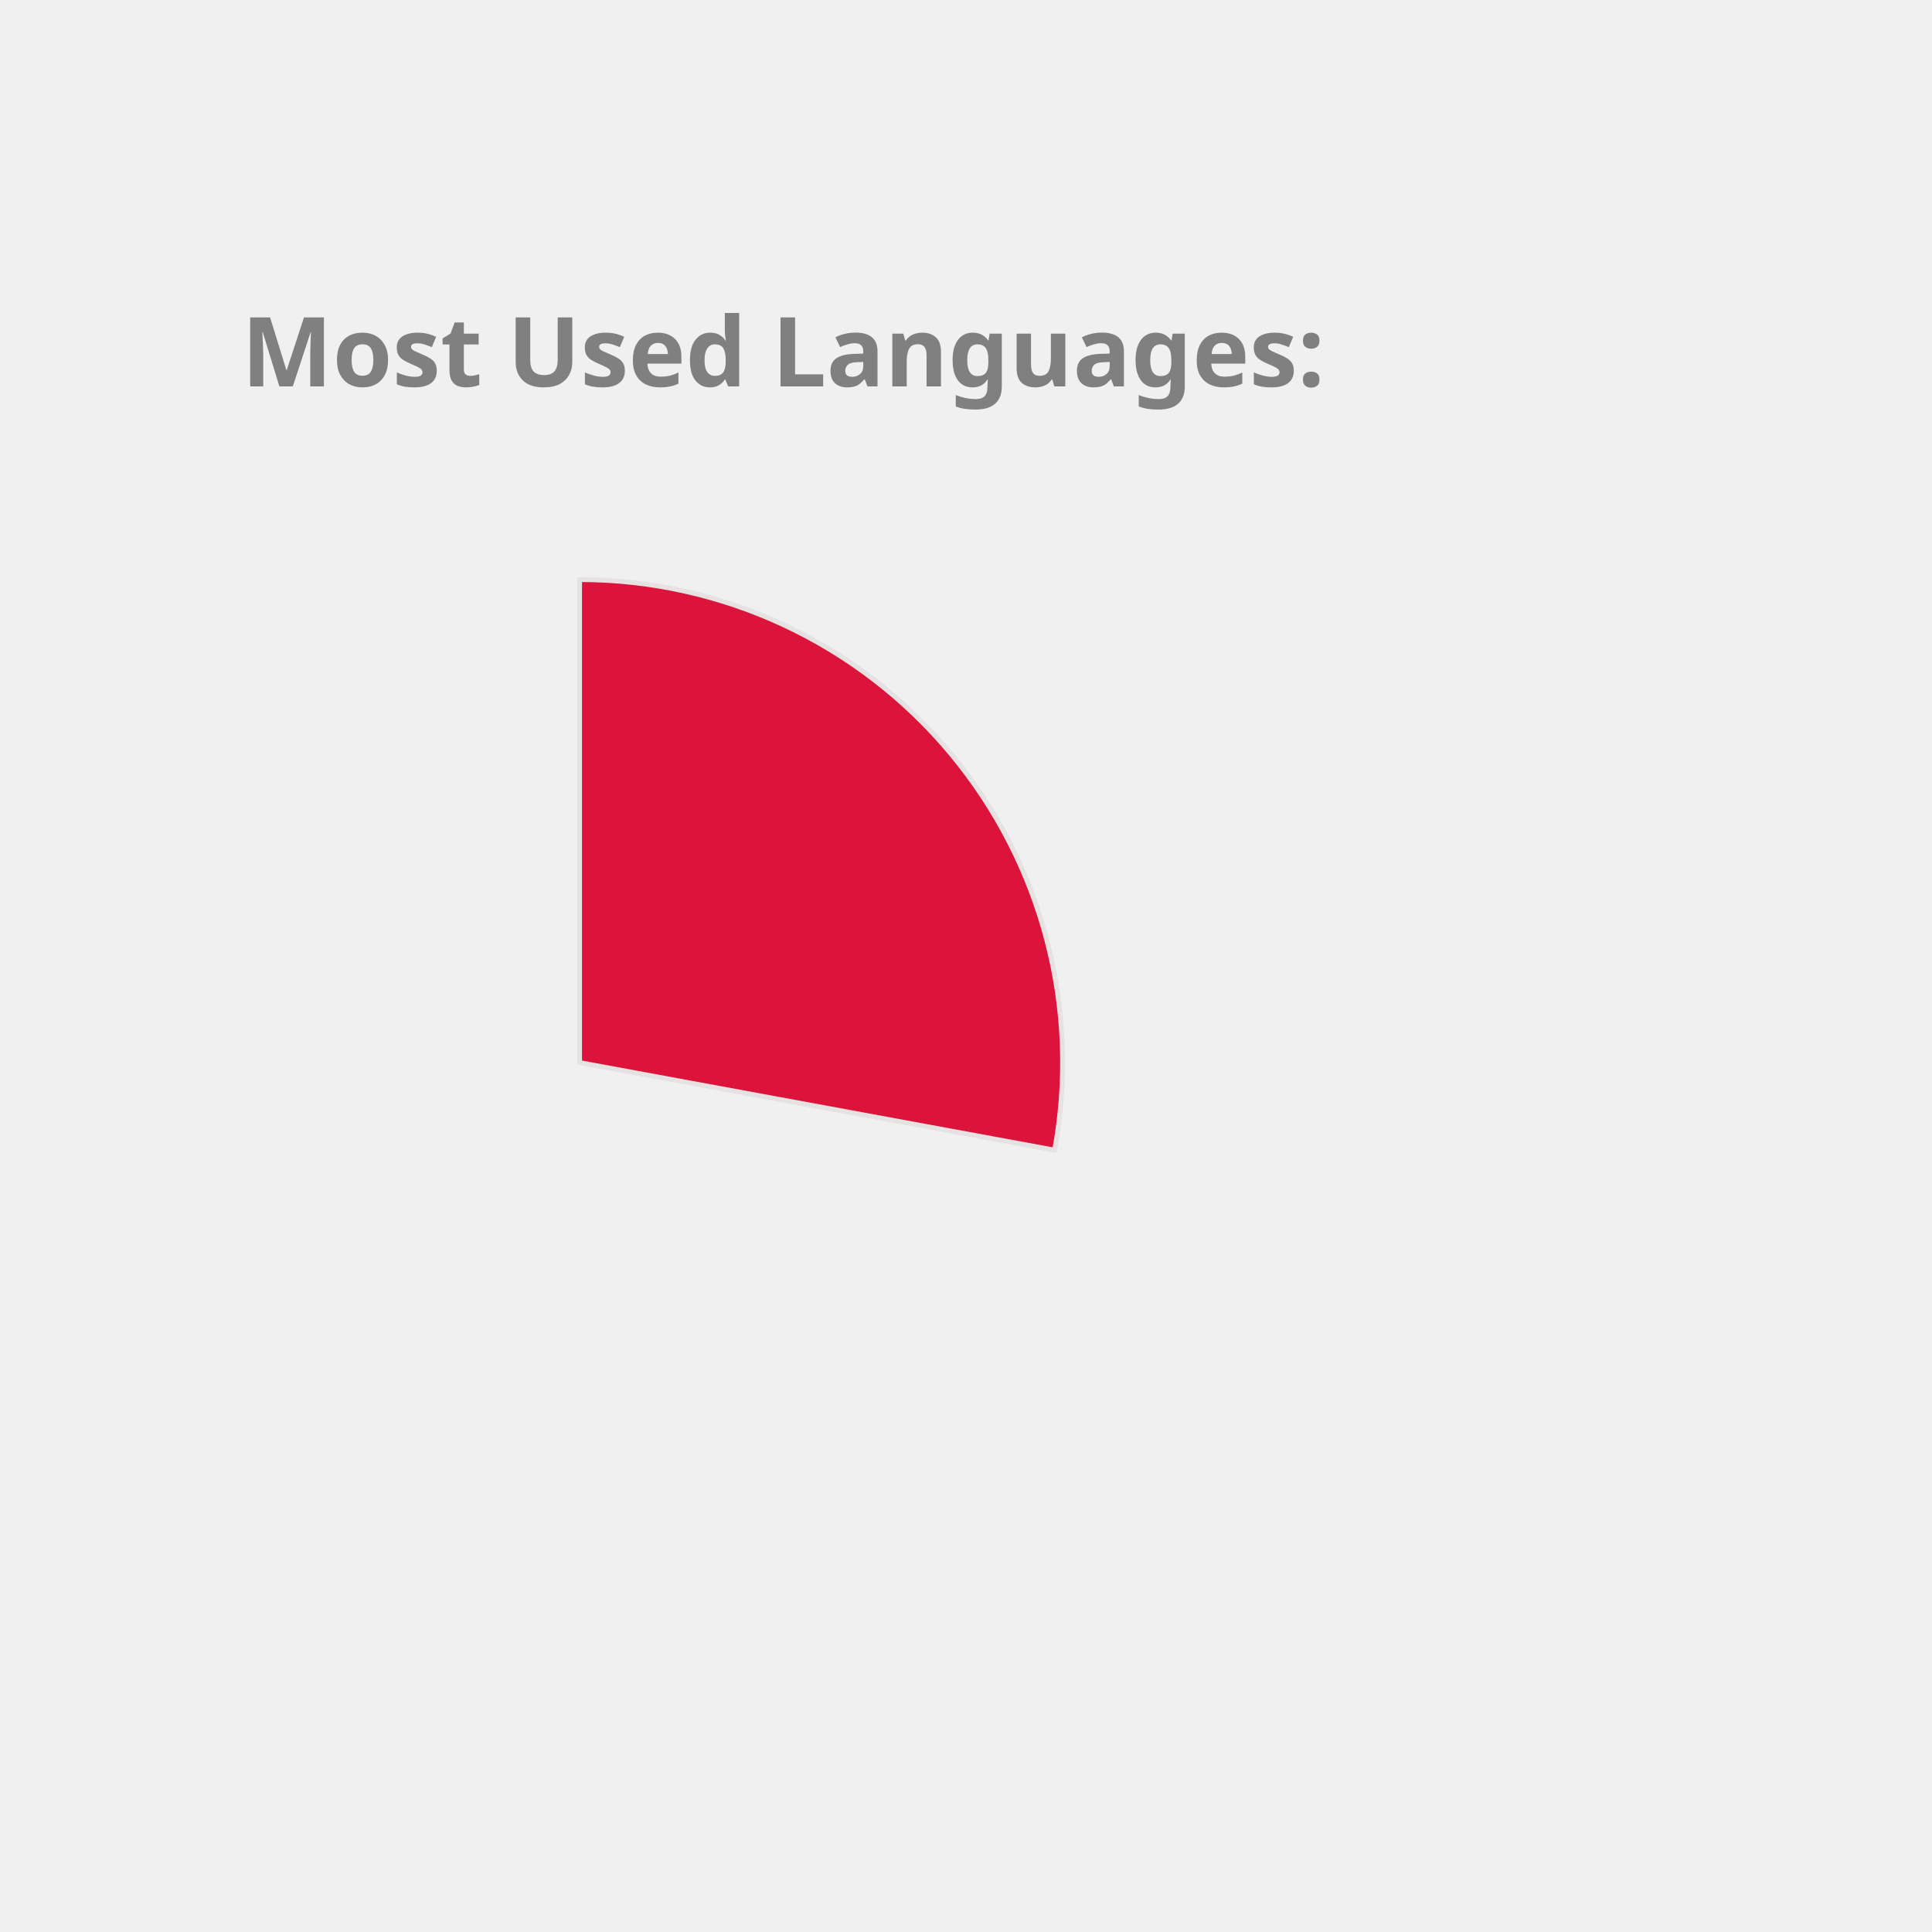
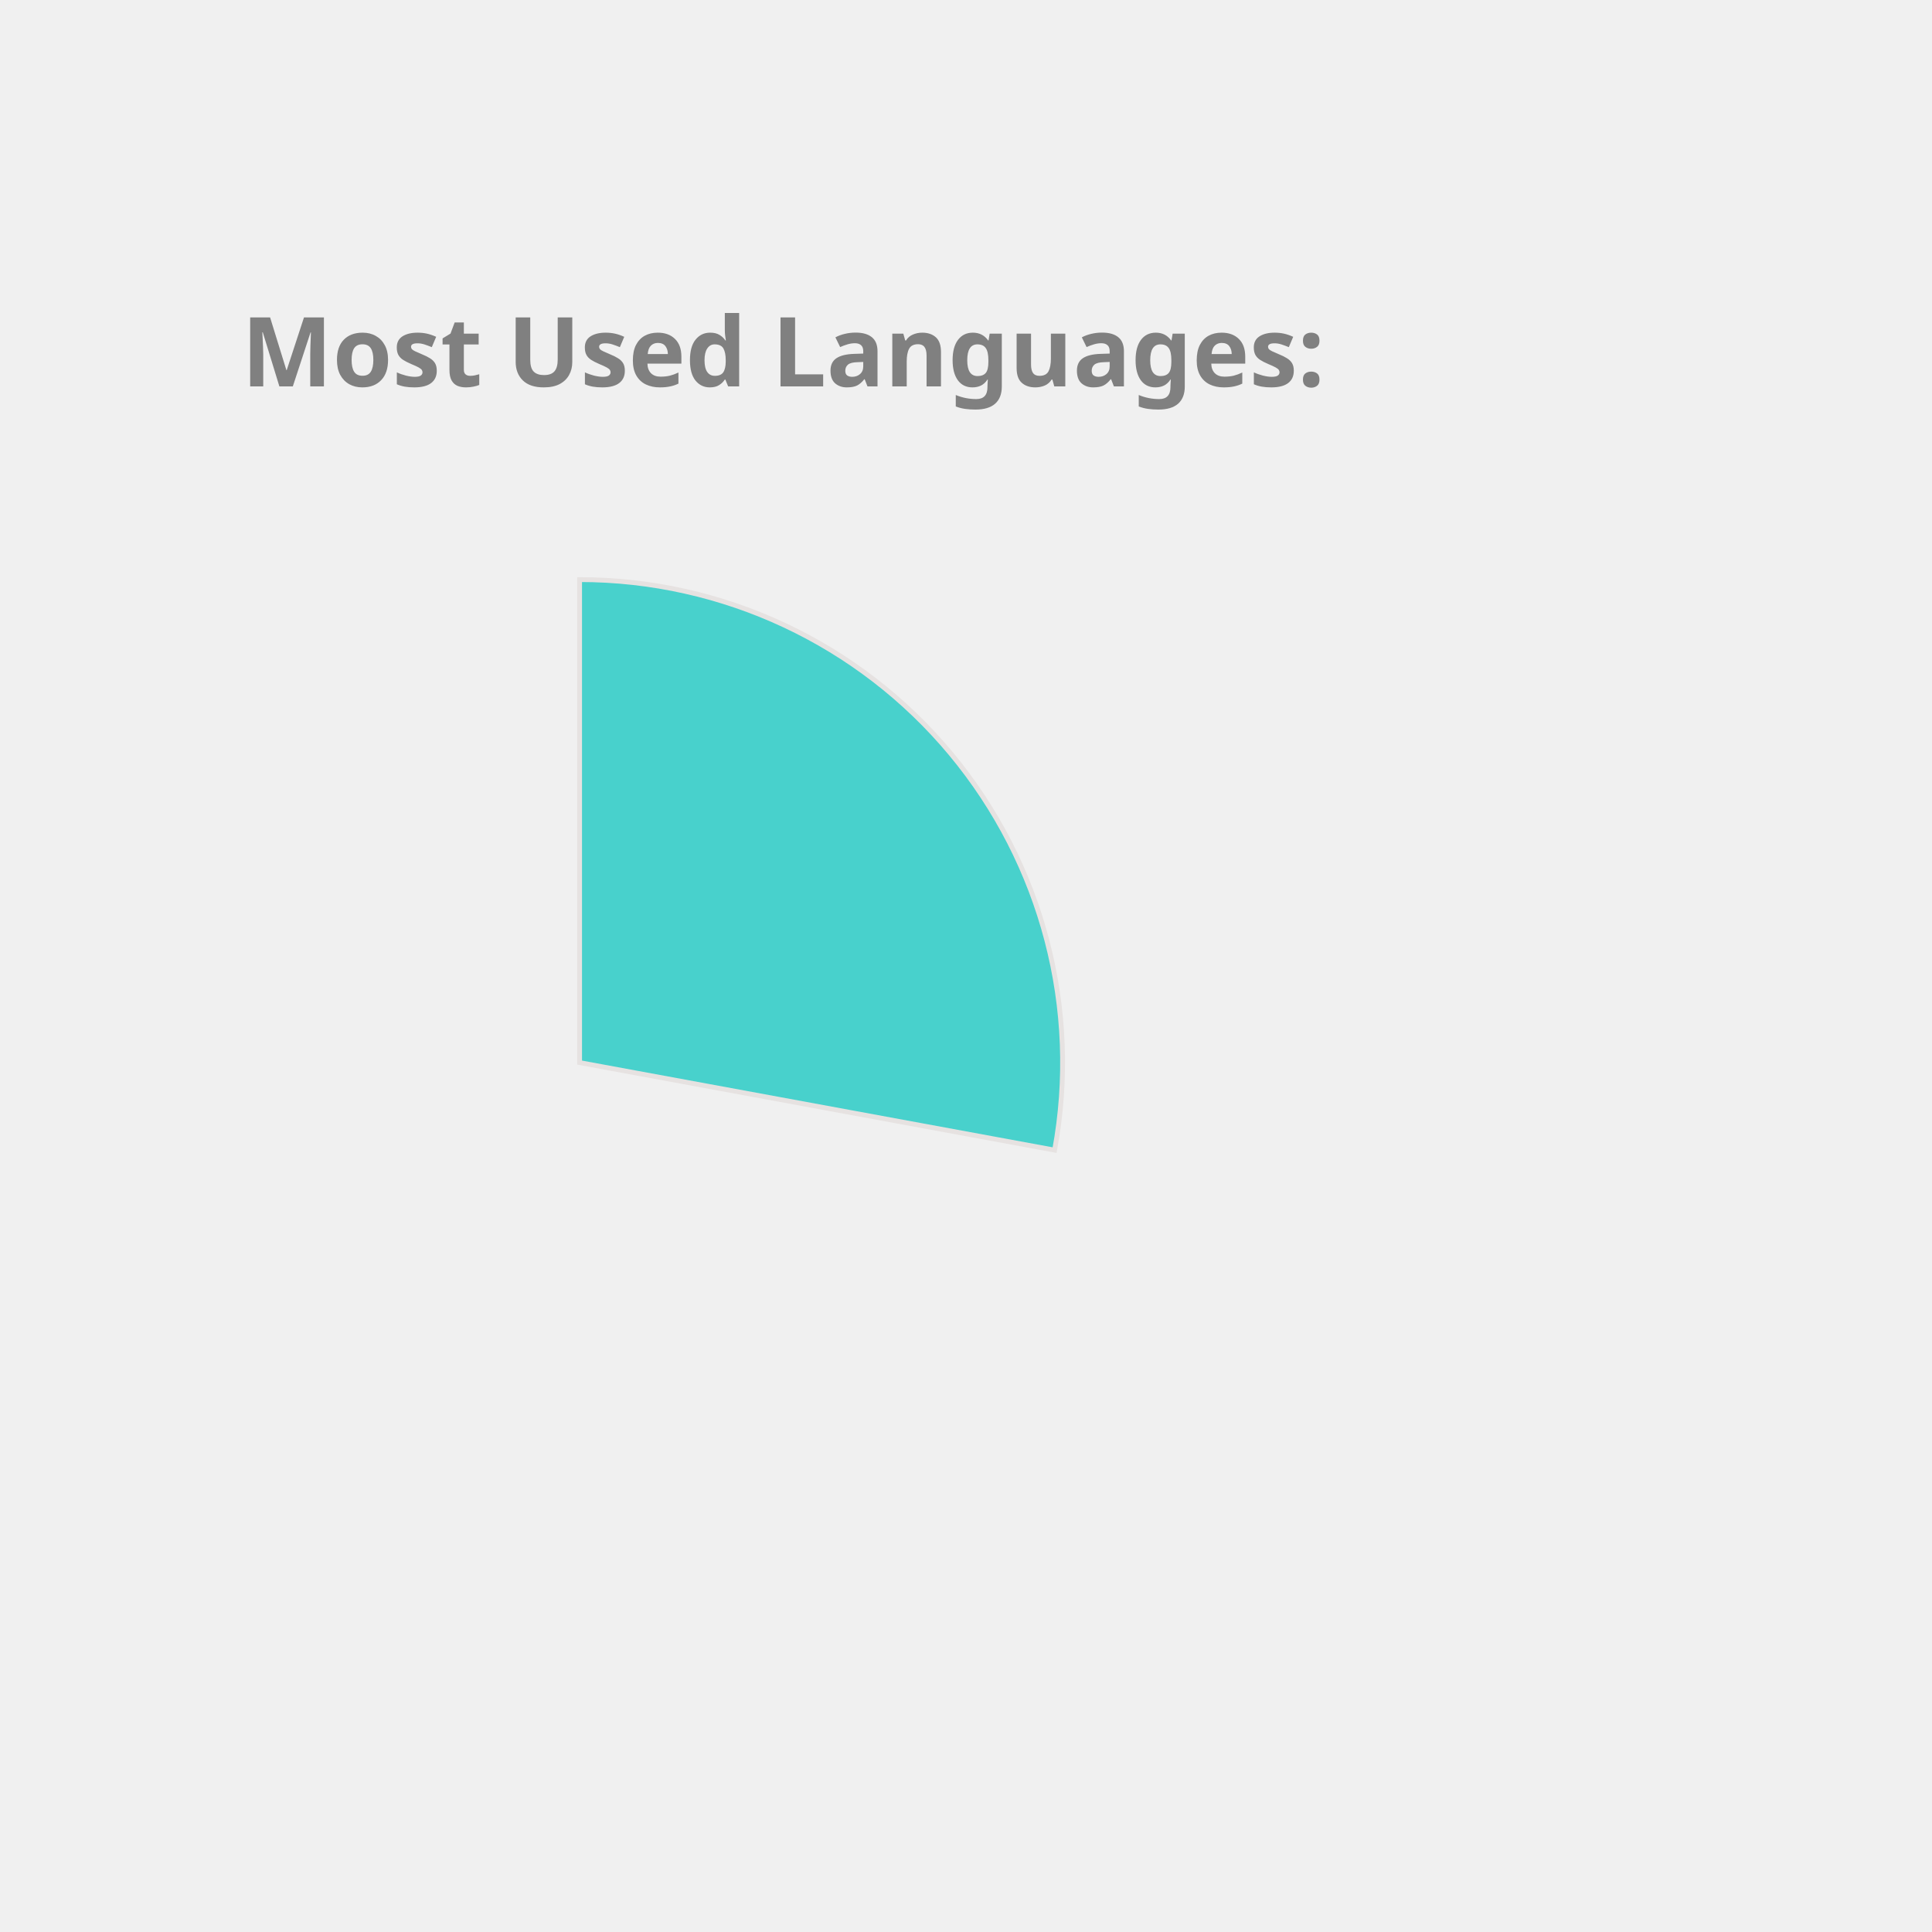
<svg xmlns="http://www.w3.org/2000/svg" height="350px" width="350px" viewBox="0 0 400 400">
  <style> 
        .label {
                font: bold 20px sans-serif;
                color: #404040;
                -webkit-text-stroke: 1px white;
        }

        path {
                stroke: #E6E2E1;
                stroke-width: 1px;
                transform: translate(60px, 100px);
        }

        .path_1 {
                animation: fadeIn 5s linear forwards;
        }

        .path_2 {
                transform: scale(0);
                animation: fadeIn 5s linear forwards 5s;
        }


        
        .path_3 {
                transform: scale(0);
                animation: fadeIn 5s linear forwards 10s;
        }


        .path_4 {
                transform: scale(0);
                animation: fadeIn 5s linear forwards 15s;
        }

        .path_5 {
                transform: scale(0);
                animation: fadeIn 5s linear forwards 20s;
        }

        .path_6 {
                transform: scale(0);
                animation: fadeIn 5s linear forwards 25s;
        }

        .path_7 {
                transform: scale(0);
                animation: fadeIn 5s linear forwards 30s;
        }

        .path_8 {
                transform: scale(0);
                animation: fadeIn 5s linear forwards 35s;
        }

        .path_9 {
                transform: scale(0);
                animation: fadeIn 5s linear forwards 40s;
        }

        .path_10 {
                transform: scale(0);
                animation: fadeIn 5s linear forwards 45s;
        }

        @keyframes fadeIn {
                0% {                        
                        transform: translate(250px, 300px) rotate(0deg) scale(0);
                        
                }
                50% {
                        transform: translate(150px, 220px) rotate(180deg) scale(0.5);
                        
                }
                
                100% {
                        transform: translate(60px, 120px) rotate(360deg) scale(1);
                        
                }
        }
        .txt_1 {
                opacity: 0;
                animation: txtShow 5s linear forwards 0s;
        }

        .txt_2 {
                opacity: 0;
                animation: txtShow 5s linear forwards 5s;
        }

        .txt_3 {
                opacity: 0;
                animation: txtShow 5s linear forwards 10s;
        }

        .txt_4 {
                opacity: 0;
                animation: txtShow 5s linear forwards 15s;
        }

        .txt_5 {
                opacity: 0;
                animation: txtShow 5s linear forwards 20s;
        }

        .txt_6 {
                opacity: 0;
                animation: txtShow 5s linear forwards 25s;
        }

        .txt_7 {
                opacity: 0;
                animation: txtShow 5s linear forwards 30s;
        }

        .txt_8 {
                opacity: 0;
                animation: txtShow 5s linear forwards 35s;
        }

        .txt_9 {
                opacity: 0;
                animation: txtShow 5s linear forwards 40s;
        }

        .txt_10 {
                opacity: 0;
                animation: txtShow 5s linear forwards 45s;
        }

        @keyframes txtShow {
                0% {                        
                        opacity: 0;
                        transform: translate(0px, 0px) scale(0);
                }
                100% {
                        opacity: 1;
                        transform: translate(0px, 0px) scale(1);
                        
                }
        }
</style>
-   <path class="path_1" d="M 60,120 L 60,20 A 100,100 0 0 1 158.345,138.121 Z" fill="Crimson" stroke="#fff" stroke-width="2" />
-   <text class="txt_1" x="260" y="150" fill="Crimson" stroke="Crimson" stroke-width="1">C++</text>
-   <path class="path_2" d="M 60,120 L 158.345,138.121 A 100,100 0 0 1 29.696,215.298 Z" fill="MediumTurquoise" stroke="#fff" stroke-width="2" />
-   <text class="txt_2" x="260" y="170" fill="MediumTurquoise" stroke="MediumTurquoise" stroke-width="1">JavaScript</text>
-   <path class="path_3" d="M 60,120 L 29.696,215.298 A 100,100 0 0 1 -37.31,143.039 Z" fill="DarkKhaki" stroke="#fff" stroke-width="2" />
-   <text class="txt_3" x="260" y="190" fill="DarkKhaki" stroke="DarkKhaki" stroke-width="1">Jupyter Notebook</text>
-   <path class="path_4" d="M 60,120 L -37.31,143.039 A 100,100 0 0 1 -10.711,49.289 Z" fill="Tomato" stroke="#fff" stroke-width="2" />
-   <text class="txt_4" x="260" y="210" fill="Tomato" stroke="Tomato" stroke-width="1">Java</text>
-   <path class="path_5" d="M 60,120 L -10.711,49.289 A 100,100 0 0 1 36.961,22.69 Z" fill="MediumSlateBlue" stroke="#fff" stroke-width="2" />
-   <text class="txt_5" x="260" y="230" fill="MediumSlateBlue" stroke="MediumSlateBlue" stroke-width="1">HTML</text>
-   <path class="path_6" d="M 60,120 L 36.961,22.69 A 100,100 0 0 1 56.231,20.071 Z" fill="MediumAquaMarine" stroke="#fff" stroke-width="2" />
-   <text class="txt_6" x="260" y="250" fill="MediumAquaMarine" stroke="MediumAquaMarine" stroke-width="1">TypeScript</text>
+   <path class="path_1" d="M 60,120 L 60,20 A 100,100 0 0 1 158.345,138.121 Z" fill="MediumTurquoise" stroke="#fff" stroke-width="2" />
+   <text class="txt_1" x="260" y="150" fill="MediumTurquoise" stroke="MediumTurquoise" stroke-width="1">C++</text>
+   <path class="path_2" d="M 60,120 L 158.345,138.121 A 100,100 0 0 1 29.696,215.298 Z" fill="DarkKhaki" stroke="#fff" stroke-width="2" />
+   <text class="txt_2" x="260" y="170" fill="DarkKhaki" stroke="DarkKhaki" stroke-width="1">JavaScript</text>
+   <path class="path_3" d="M 60,120 L 29.696,215.298 A 100,100 0 0 1 -37.31,143.039 Z" fill="Pink" stroke="#fff" stroke-width="2" />
+   <text class="txt_3" x="260" y="190" fill="Pink" stroke="Pink" stroke-width="1">Jupyter Notebook</text>
+   <path class="path_4" d="M 60,120 L -37.31,143.039 A 100,100 0 0 1 -10.711,49.289 Z" fill="Gold" stroke="#fff" stroke-width="2" />
+   <text class="txt_4" x="260" y="210" fill="Gold" stroke="Gold" stroke-width="1">Java</text>
+   <path class="path_5" d="M 60,120 L -10.711,49.289 A 100,100 0 0 1 36.961,22.69 Z" fill="RoyalBlue" stroke="#fff" stroke-width="2" />
+   <text class="txt_5" x="260" y="230" fill="RoyalBlue" stroke="RoyalBlue" stroke-width="1">HTML</text>
+   <path class="path_6" d="M 60,120 L 36.961,22.69 A 100,100 0 0 1 56.231,20.071 Z" fill="Tomato" stroke="#fff" stroke-width="2" />
+   <text class="txt_6" x="260" y="250" fill="Tomato" stroke="Tomato" stroke-width="1">TypeScript</text>
  <path class="path_7" d="M 60,120 L 56.231,20.071 A 100,100 0 0 1 61.257,20.008 Z" fill="DodgerBlue" stroke="#fff" stroke-width="2" />
  <text class="txt_7" x="260" y="270" fill="DodgerBlue" stroke="DodgerBlue" stroke-width="1">CSS</text>
  <g class="label">
    <text x="50" y="80" fill="grey">Most Used Languages:</text>
  </g>
</svg>
